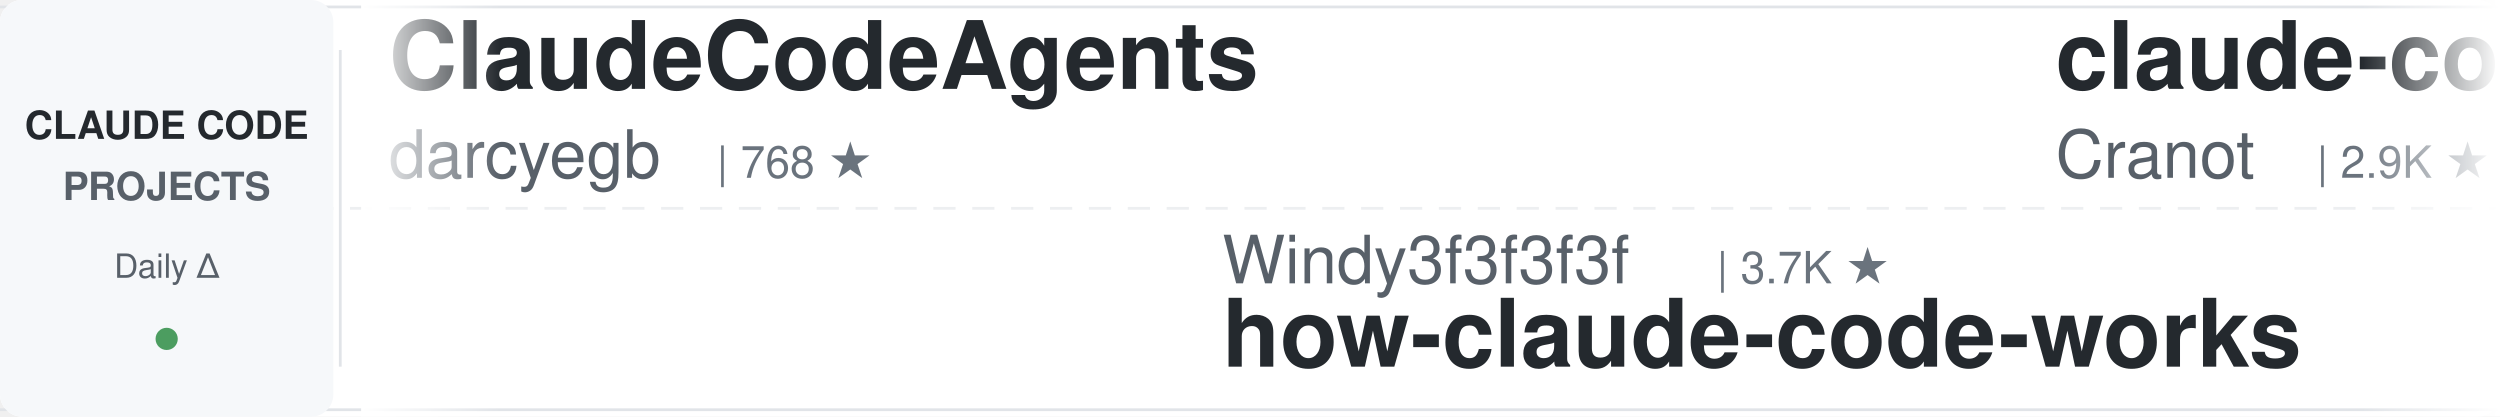
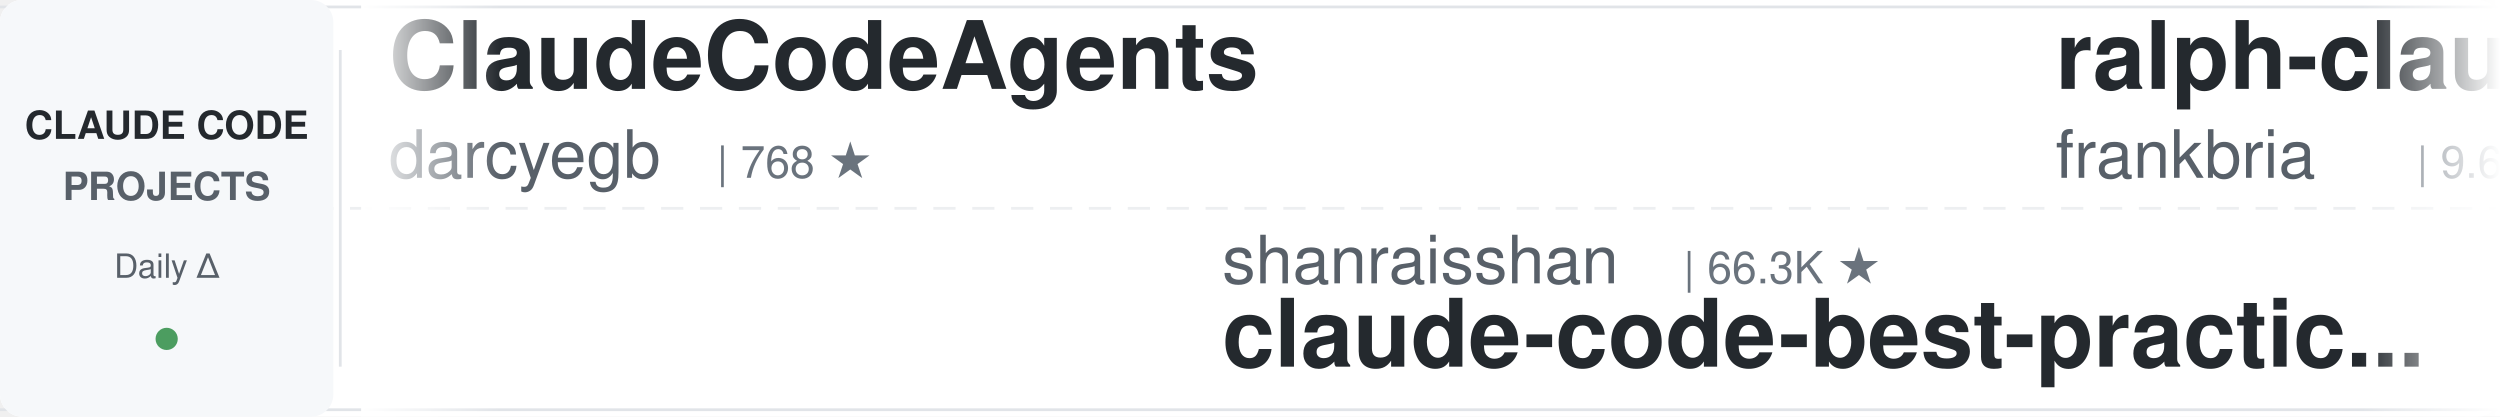
<svg xmlns="http://www.w3.org/2000/svg" width="900" height="150">
  <defs>
    <linearGradient id="leftFade" x1="0%" y1="0%" x2="100%" y2="0%">
      <stop offset="0%" style="stop-color:#ffffff;stop-opacity:1" />
      <stop offset="100%" style="stop-color:#ffffff;stop-opacity:0" />
    </linearGradient>
    <linearGradient id="rightFade" x1="0%" y1="0%" x2="100%" y2="0%">
      <stop offset="0%" style="stop-color:#ffffff;stop-opacity:0" />
      <stop offset="100%" style="stop-color:#ffffff;stop-opacity:1" />
    </linearGradient>
  </defs>
  <rect width="900" height="150" fill="#ffffff" rx="8" />
  <rect x="0" y="2" width="900" height="1" fill="#e1e4e8" />
  <rect x="0" y="147" width="900" height="1" fill="#e1e4e8" />
  <line x1="0" y1="75" x2="900" y2="75" stroke="#e1e4e8" stroke-width="1" stroke-dasharray="8 6" opacity="0.6" />
  <rect x="0" y="0" width="120" height="150" fill="#f6f8fa" rx="8" />
  <text x="60" y="50" font-family="-apple-system, BlinkMacSystemFont, 'Segoe UI', Helvetica, Arial, sans-serif" font-size="14" font-weight="600" fill="#24292e" text-anchor="middle">CLAUDE CODE</text>
  <text x="60" y="72" font-family="-apple-system, BlinkMacSystemFont, 'Segoe UI', Helvetica, Arial, sans-serif" font-size="14" font-weight="600" fill="#586069" text-anchor="middle">PROJECTS</text>
  <text x="60" y="100" font-family="-apple-system, BlinkMacSystemFont, 'Segoe UI', Helvetica, Arial, sans-serif" font-size="12" font-weight="500" fill="#586069" text-anchor="middle">Daily Δ</text>
  <circle cx="60" cy="122" r="4" fill="#22863a" opacity="0.8" />
  <rect x="122" y="18" width="1" height="114" fill="#e1e4e8" />
  <clipPath id="tickerClip">
    <rect x="130" y="0" width="770" height="150" />
  </clipPath>
  <g clip-path="url(#tickerClip)">
    <g id="tickerItems">
      <animateTransform attributeName="transform" attributeType="XML" type="translate" from="0 0" to="-3000 0" dur="54s" repeatCount="indefinite" />
      <g transform="translate(0, 0)">
        <text x="140" y="32" font-family="-apple-system, BlinkMacSystemFont, 'Segoe UI', Helvetica, Arial, sans-serif" font-size="34" font-weight="600" fill="#24292e">ClaudeCodeAgents</text>
        <text x="140" y="64" font-family="-apple-system, BlinkMacSystemFont, 'Segoe UI', Helvetica, Arial, sans-serif" font-size="24" font-weight="400" fill="#586069">darcyegb</text>
        <text x="258" y="64" font-family="-apple-system, BlinkMacSystemFont, 'Segoe UI', Helvetica, Arial, sans-serif" font-size="16" font-weight="500" fill="#6a737d">| 768 ★</text>
      </g>
      <g transform="translate(300, 0)">
-         <text x="140" y="102" font-family="-apple-system, BlinkMacSystemFont, 'Segoe UI', Helvetica, Arial, sans-serif" font-size="24" font-weight="400" fill="#586069">Windy3f3f3f3f</text>
-         <text x="318" y="102" font-family="-apple-system, BlinkMacSystemFont, 'Segoe UI', Helvetica, Arial, sans-serif" font-size="16" font-weight="500" fill="#6a737d">| 3.7K ★</text>
-         <text x="140" y="132" font-family="-apple-system, BlinkMacSystemFont, 'Segoe UI', Helvetica, Arial, sans-serif" font-size="34" font-weight="600" fill="#24292e">how-claude-code-works</text>
+         <text x="140" y="102" font-family="-apple-system, BlinkMacSystemFont, 'Segoe UI', Helvetica, Arial, sans-serif" font-size="24" font-weight="400" fill="#586069">shanraisshan</text>
+         <text x="306" y="102" font-family="-apple-system, BlinkMacSystemFont, 'Segoe UI', Helvetica, Arial, sans-serif" font-size="16" font-weight="500" fill="#6a737d">| 66.3K ★</text>
+         <text x="140" y="132" font-family="-apple-system, BlinkMacSystemFont, 'Segoe UI', Helvetica, Arial, sans-serif" font-size="34" font-weight="600" fill="#24292e">claude-code-best-practic...</text>
      </g>
      <g transform="translate(600, 0)">
-         <text x="140" y="32" font-family="-apple-system, BlinkMacSystemFont, 'Segoe UI', Helvetica, Arial, sans-serif" font-size="34" font-weight="600" fill="#24292e">claude-code-guide</text>
-         <text x="140" y="64" font-family="-apple-system, BlinkMacSystemFont, 'Segoe UI', Helvetica, Arial, sans-serif" font-size="24" font-weight="400" fill="#586069">Cranot</text>
-         <text x="234" y="64" font-family="-apple-system, BlinkMacSystemFont, 'Segoe UI', Helvetica, Arial, sans-serif" font-size="16" font-weight="500" fill="#6a737d">| 2.9K ★</text>
+         <text x="140" y="32" font-family="-apple-system, BlinkMacSystemFont, 'Segoe UI', Helvetica, Arial, sans-serif" font-size="34" font-weight="600" fill="#24292e">ralph-claude-code</text>
+         <text x="140" y="64" font-family="-apple-system, BlinkMacSystemFont, 'Segoe UI', Helvetica, Arial, sans-serif" font-size="24" font-weight="400" fill="#586069">frankbria</text>
+         <text x="270" y="64" font-family="-apple-system, BlinkMacSystemFont, 'Segoe UI', Helvetica, Arial, sans-serif" font-size="16" font-weight="500" fill="#6a737d">| 9.6K ★</text>
      </g>
      <g transform="translate(900, 0)">
-         <text x="140" y="102" font-family="-apple-system, BlinkMacSystemFont, 'Segoe UI', Helvetica, Arial, sans-serif" font-size="24" font-weight="400" fill="#586069">FlorianBruniaux</text>
-         <text x="342" y="102" font-family="-apple-system, BlinkMacSystemFont, 'Segoe UI', Helvetica, Arial, sans-serif" font-size="16" font-weight="500" fill="#6a737d">| 6.0K ★</text>
-         <text x="140" y="132" font-family="-apple-system, BlinkMacSystemFont, 'Segoe UI', Helvetica, Arial, sans-serif" font-size="34" font-weight="600" fill="#24292e">claude-code-ultimate-gui...</text>
+         <text x="140" y="102" font-family="-apple-system, BlinkMacSystemFont, 'Segoe UI', Helvetica, Arial, sans-serif" font-size="24" font-weight="400" fill="#586069">lorryjovens-hub</text>
+         <text x="342" y="102" font-family="-apple-system, BlinkMacSystemFont, 'Segoe UI', Helvetica, Arial, sans-serif" font-size="16" font-weight="500" fill="#6a737d">| 1.7K ★</text>
+         <text x="140" y="132" font-family="-apple-system, BlinkMacSystemFont, 'Segoe UI', Helvetica, Arial, sans-serif" font-size="34" font-weight="600" fill="#24292e">claude-code-rust</text>
      </g>
      <g transform="translate(1200, 0)">
-         <text x="140" y="32" font-family="-apple-system, BlinkMacSystemFont, 'Segoe UI', Helvetica, Arial, sans-serif" font-size="34" font-weight="600" fill="#24292e">learn-claude-code</text>
-         <text x="140" y="64" font-family="-apple-system, BlinkMacSystemFont, 'Segoe UI', Helvetica, Arial, sans-serif" font-size="24" font-weight="400" fill="#586069">shareAI-lab</text>
-         <text x="294" y="64" font-family="-apple-system, BlinkMacSystemFont, 'Segoe UI', Helvetica, Arial, sans-serif" font-size="16" font-weight="500" fill="#6a737d">| 77.5K ★</text>
-       </g>
-       <g transform="translate(1500, 0)">
-         <text x="140" y="102" font-family="-apple-system, BlinkMacSystemFont, 'Segoe UI', Helvetica, Arial, sans-serif" font-size="24" font-weight="400" fill="#586069">frankbria</text>
-         <text x="270" y="102" font-family="-apple-system, BlinkMacSystemFont, 'Segoe UI', Helvetica, Arial, sans-serif" font-size="16" font-weight="500" fill="#6a737d">| 9.6K ★</text>
-         <text x="140" y="132" font-family="-apple-system, BlinkMacSystemFont, 'Segoe UI', Helvetica, Arial, sans-serif" font-size="34" font-weight="600" fill="#24292e">ralph-claude-code</text>
-       </g>
-       <g transform="translate(1800, 0)">
        <text x="140" y="32" font-family="-apple-system, BlinkMacSystemFont, 'Segoe UI', Helvetica, Arial, sans-serif" font-size="34" font-weight="600" fill="#24292e">claude-code-proxy</text>
        <text x="140" y="64" font-family="-apple-system, BlinkMacSystemFont, 'Segoe UI', Helvetica, Arial, sans-serif" font-size="24" font-weight="400" fill="#586069">1rgs</text>
        <text x="210" y="64" font-family="-apple-system, BlinkMacSystemFont, 'Segoe UI', Helvetica, Arial, sans-serif" font-size="16" font-weight="500" fill="#6a737d">| 3.7K ★</text>
      </g>
+       <g transform="translate(1500, 0)">
+         <text x="140" y="102" font-family="-apple-system, BlinkMacSystemFont, 'Segoe UI', Helvetica, Arial, sans-serif" font-size="24" font-weight="400" fill="#586069">JrCx7scC</text>
+         <text x="258" y="102" font-family="-apple-system, BlinkMacSystemFont, 'Segoe UI', Helvetica, Arial, sans-serif" font-size="16" font-weight="500" fill="#6a737d">| 376 ★</text>
+         <text x="140" y="132" font-family="-apple-system, BlinkMacSystemFont, 'Segoe UI', Helvetica, Arial, sans-serif" font-size="34" font-weight="600" fill="#24292e">claude-code-source</text>
+       </g>
+       <g transform="translate(1800, 0)">
+         <text x="140" y="32" font-family="-apple-system, BlinkMacSystemFont, 'Segoe UI', Helvetica, Arial, sans-serif" font-size="34" font-weight="600" fill="#24292e">andrej-karpathy-skills</text>
+         <text x="140" y="64" font-family="-apple-system, BlinkMacSystemFont, 'Segoe UI', Helvetica, Arial, sans-serif" font-size="24" font-weight="400" fill="#586069">multica-ai</text>
+         <text x="282" y="64" font-family="-apple-system, BlinkMacSystemFont, 'Segoe UI', Helvetica, Arial, sans-serif" font-size="16" font-weight="500" fill="#6a737d">| 214.8K ★</text>
+       </g>
      <g transform="translate(2100, 0)">
-         <text x="140" y="102" font-family="-apple-system, BlinkMacSystemFont, 'Segoe UI', Helvetica, Arial, sans-serif" font-size="24" font-weight="400" fill="#586069">alejandrobalderas</text>
-         <text x="366" y="102" font-family="-apple-system, BlinkMacSystemFont, 'Segoe UI', Helvetica, Arial, sans-serif" font-size="16" font-weight="500" fill="#6a737d">| 2.9K ★</text>
-         <text x="140" y="132" font-family="-apple-system, BlinkMacSystemFont, 'Segoe UI', Helvetica, Arial, sans-serif" font-size="34" font-weight="600" fill="#24292e">claude-code-from-source</text>
+         <text x="140" y="102" font-family="-apple-system, BlinkMacSystemFont, 'Segoe UI', Helvetica, Arial, sans-serif" font-size="24" font-weight="400" fill="#586069">affaan-m</text>
+         <text x="258" y="102" font-family="-apple-system, BlinkMacSystemFont, 'Segoe UI', Helvetica, Arial, sans-serif" font-size="16" font-weight="500" fill="#6a737d">| 265.9K ★</text>
+         <text x="140" y="132" font-family="-apple-system, BlinkMacSystemFont, 'Segoe UI', Helvetica, Arial, sans-serif" font-size="34" font-weight="600" fill="#24292e">ECC</text>
      </g>
      <g transform="translate(2400, 0)">
-         <text x="140" y="32" font-family="-apple-system, BlinkMacSystemFont, 'Segoe UI', Helvetica, Arial, sans-serif" font-size="34" font-weight="600" fill="#24292e">claude-code-settings</text>
-         <text x="140" y="64" font-family="-apple-system, BlinkMacSystemFont, 'Segoe UI', Helvetica, Arial, sans-serif" font-size="24" font-weight="400" fill="#586069">feiskyer</text>
-         <text x="258" y="64" font-family="-apple-system, BlinkMacSystemFont, 'Segoe UI', Helvetica, Arial, sans-serif" font-size="16" font-weight="500" fill="#6a737d">| 1.7K ★</text>
+         <text x="140" y="32" font-family="-apple-system, BlinkMacSystemFont, 'Segoe UI', Helvetica, Arial, sans-serif" font-size="34" font-weight="600" fill="#24292e">system_prompts_leaks</text>
+         <text x="140" y="64" font-family="-apple-system, BlinkMacSystemFont, 'Segoe UI', Helvetica, Arial, sans-serif" font-size="24" font-weight="400" fill="#586069">asgeirtj</text>
+         <text x="258" y="64" font-family="-apple-system, BlinkMacSystemFont, 'Segoe UI', Helvetica, Arial, sans-serif" font-size="16" font-weight="500" fill="#6a737d">| 68.1K ★</text>
      </g>
      <g transform="translate(2700, 0)">
-         <text x="140" y="102" font-family="-apple-system, BlinkMacSystemFont, 'Segoe UI', Helvetica, Arial, sans-serif" font-size="24" font-weight="400" fill="#586069">davila7</text>
-         <text x="246" y="102" font-family="-apple-system, BlinkMacSystemFont, 'Segoe UI', Helvetica, Arial, sans-serif" font-size="16" font-weight="500" fill="#6a737d">| 31.2K ★</text>
-         <text x="140" y="132" font-family="-apple-system, BlinkMacSystemFont, 'Segoe UI', Helvetica, Arial, sans-serif" font-size="34" font-weight="600" fill="#24292e">claude-code-templates</text>
+         <text x="140" y="102" font-family="-apple-system, BlinkMacSystemFont, 'Segoe UI', Helvetica, Arial, sans-serif" font-size="24" font-weight="400" fill="#586069">ChrisWiles</text>
+         <text x="282" y="102" font-family="-apple-system, BlinkMacSystemFont, 'Segoe UI', Helvetica, Arial, sans-serif" font-size="16" font-weight="500" fill="#6a737d">| 6.1K ★</text>
+         <text x="140" y="132" font-family="-apple-system, BlinkMacSystemFont, 'Segoe UI', Helvetica, Arial, sans-serif" font-size="34" font-weight="600" fill="#24292e">claude-code-showcase</text>
      </g>
      <g transform="translate(3000, 0)">
        <text x="140" y="32" font-family="-apple-system, BlinkMacSystemFont, 'Segoe UI', Helvetica, Arial, sans-serif" font-size="34" font-weight="600" fill="#24292e">ClaudeCodeAgents</text>
        <text x="140" y="64" font-family="-apple-system, BlinkMacSystemFont, 'Segoe UI', Helvetica, Arial, sans-serif" font-size="24" font-weight="400" fill="#586069">darcyegb</text>
        <text x="258" y="64" font-family="-apple-system, BlinkMacSystemFont, 'Segoe UI', Helvetica, Arial, sans-serif" font-size="16" font-weight="500" fill="#6a737d">| 768 ★</text>
      </g>
      <g transform="translate(3300, 0)">
-         <text x="140" y="102" font-family="-apple-system, BlinkMacSystemFont, 'Segoe UI', Helvetica, Arial, sans-serif" font-size="24" font-weight="400" fill="#586069">Windy3f3f3f3f</text>
-         <text x="318" y="102" font-family="-apple-system, BlinkMacSystemFont, 'Segoe UI', Helvetica, Arial, sans-serif" font-size="16" font-weight="500" fill="#6a737d">| 3.7K ★</text>
-         <text x="140" y="132" font-family="-apple-system, BlinkMacSystemFont, 'Segoe UI', Helvetica, Arial, sans-serif" font-size="34" font-weight="600" fill="#24292e">how-claude-code-works</text>
+         <text x="140" y="102" font-family="-apple-system, BlinkMacSystemFont, 'Segoe UI', Helvetica, Arial, sans-serif" font-size="24" font-weight="400" fill="#586069">shanraisshan</text>
+         <text x="306" y="102" font-family="-apple-system, BlinkMacSystemFont, 'Segoe UI', Helvetica, Arial, sans-serif" font-size="16" font-weight="500" fill="#6a737d">| 66.3K ★</text>
+         <text x="140" y="132" font-family="-apple-system, BlinkMacSystemFont, 'Segoe UI', Helvetica, Arial, sans-serif" font-size="34" font-weight="600" fill="#24292e">claude-code-best-practic...</text>
      </g>
      <g transform="translate(3600, 0)">
-         <text x="140" y="32" font-family="-apple-system, BlinkMacSystemFont, 'Segoe UI', Helvetica, Arial, sans-serif" font-size="34" font-weight="600" fill="#24292e">claude-code-guide</text>
-         <text x="140" y="64" font-family="-apple-system, BlinkMacSystemFont, 'Segoe UI', Helvetica, Arial, sans-serif" font-size="24" font-weight="400" fill="#586069">Cranot</text>
-         <text x="234" y="64" font-family="-apple-system, BlinkMacSystemFont, 'Segoe UI', Helvetica, Arial, sans-serif" font-size="16" font-weight="500" fill="#6a737d">| 2.9K ★</text>
+         <text x="140" y="32" font-family="-apple-system, BlinkMacSystemFont, 'Segoe UI', Helvetica, Arial, sans-serif" font-size="34" font-weight="600" fill="#24292e">ralph-claude-code</text>
+         <text x="140" y="64" font-family="-apple-system, BlinkMacSystemFont, 'Segoe UI', Helvetica, Arial, sans-serif" font-size="24" font-weight="400" fill="#586069">frankbria</text>
+         <text x="270" y="64" font-family="-apple-system, BlinkMacSystemFont, 'Segoe UI', Helvetica, Arial, sans-serif" font-size="16" font-weight="500" fill="#6a737d">| 9.6K ★</text>
      </g>
      <g transform="translate(3900, 0)">
-         <text x="140" y="102" font-family="-apple-system, BlinkMacSystemFont, 'Segoe UI', Helvetica, Arial, sans-serif" font-size="24" font-weight="400" fill="#586069">FlorianBruniaux</text>
-         <text x="342" y="102" font-family="-apple-system, BlinkMacSystemFont, 'Segoe UI', Helvetica, Arial, sans-serif" font-size="16" font-weight="500" fill="#6a737d">| 6.0K ★</text>
-         <text x="140" y="132" font-family="-apple-system, BlinkMacSystemFont, 'Segoe UI', Helvetica, Arial, sans-serif" font-size="34" font-weight="600" fill="#24292e">claude-code-ultimate-gui...</text>
+         <text x="140" y="102" font-family="-apple-system, BlinkMacSystemFont, 'Segoe UI', Helvetica, Arial, sans-serif" font-size="24" font-weight="400" fill="#586069">lorryjovens-hub</text>
+         <text x="342" y="102" font-family="-apple-system, BlinkMacSystemFont, 'Segoe UI', Helvetica, Arial, sans-serif" font-size="16" font-weight="500" fill="#6a737d">| 1.7K ★</text>
+         <text x="140" y="132" font-family="-apple-system, BlinkMacSystemFont, 'Segoe UI', Helvetica, Arial, sans-serif" font-size="34" font-weight="600" fill="#24292e">claude-code-rust</text>
      </g>
    </g>
  </g>
  <rect x="130" y="0" width="50" height="150" fill="url(#leftFade)" />
  <rect x="850" y="0" width="50" height="150" fill="url(#rightFade)" />
</svg>
